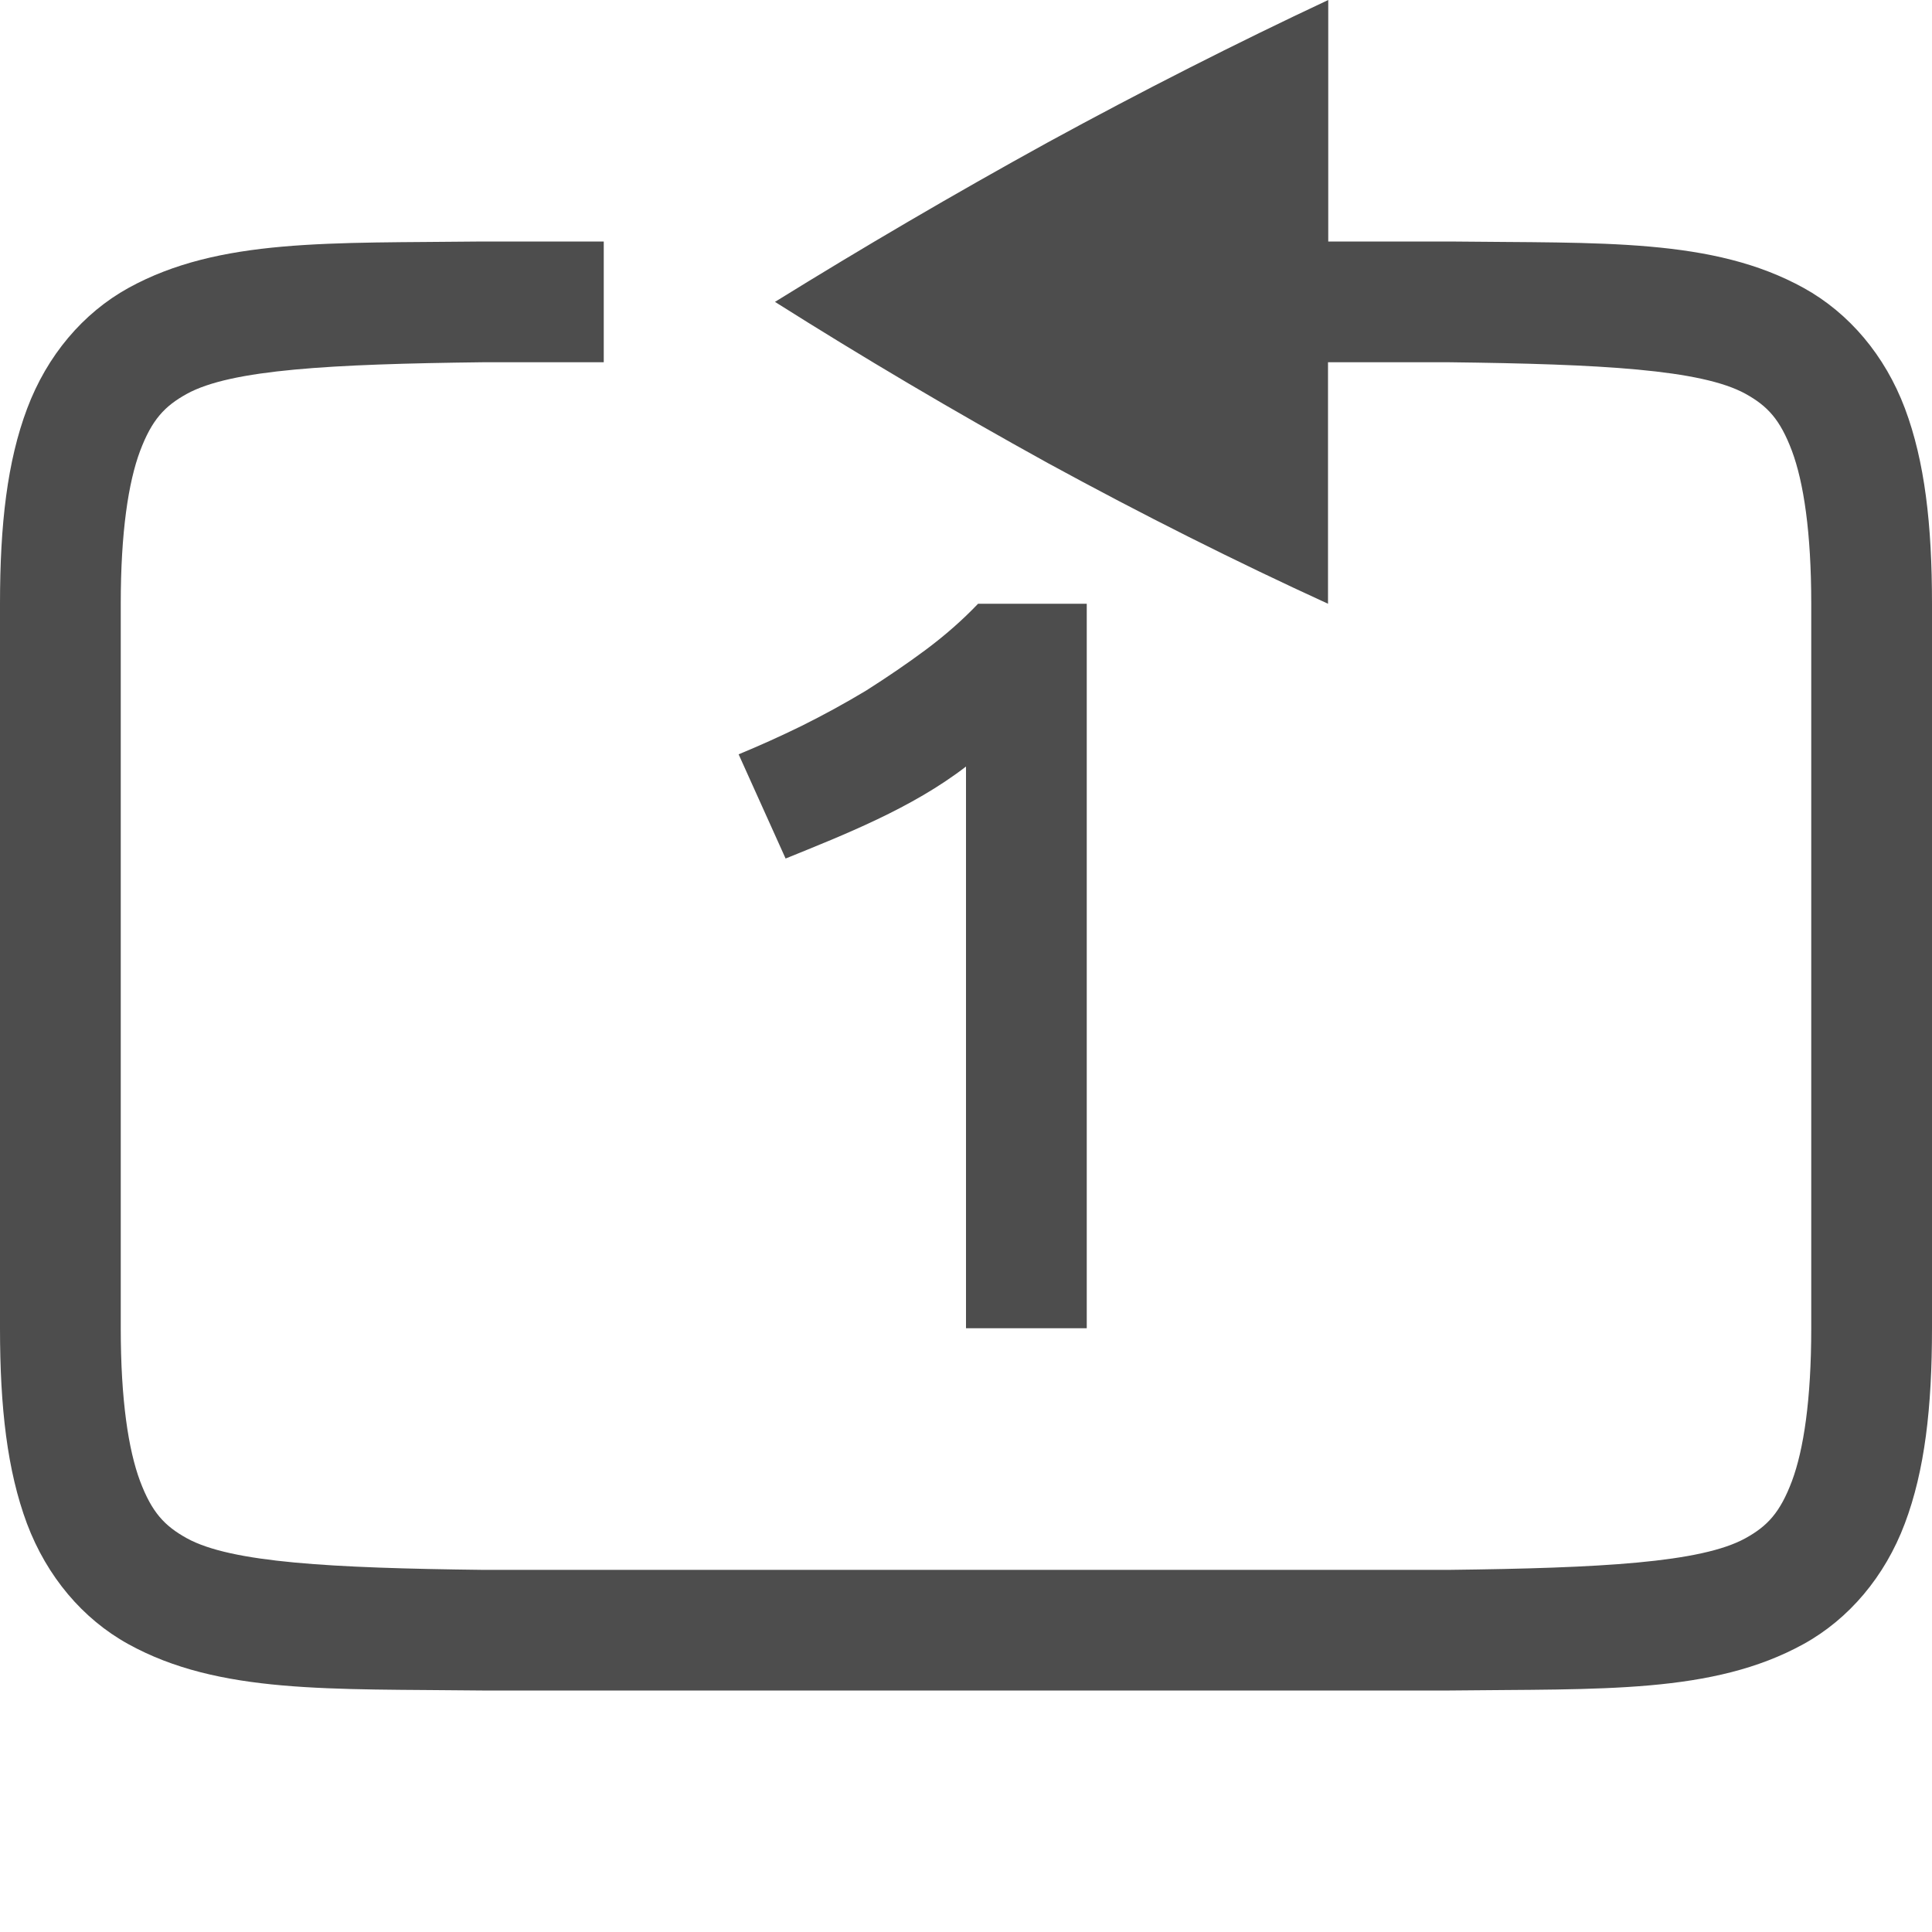
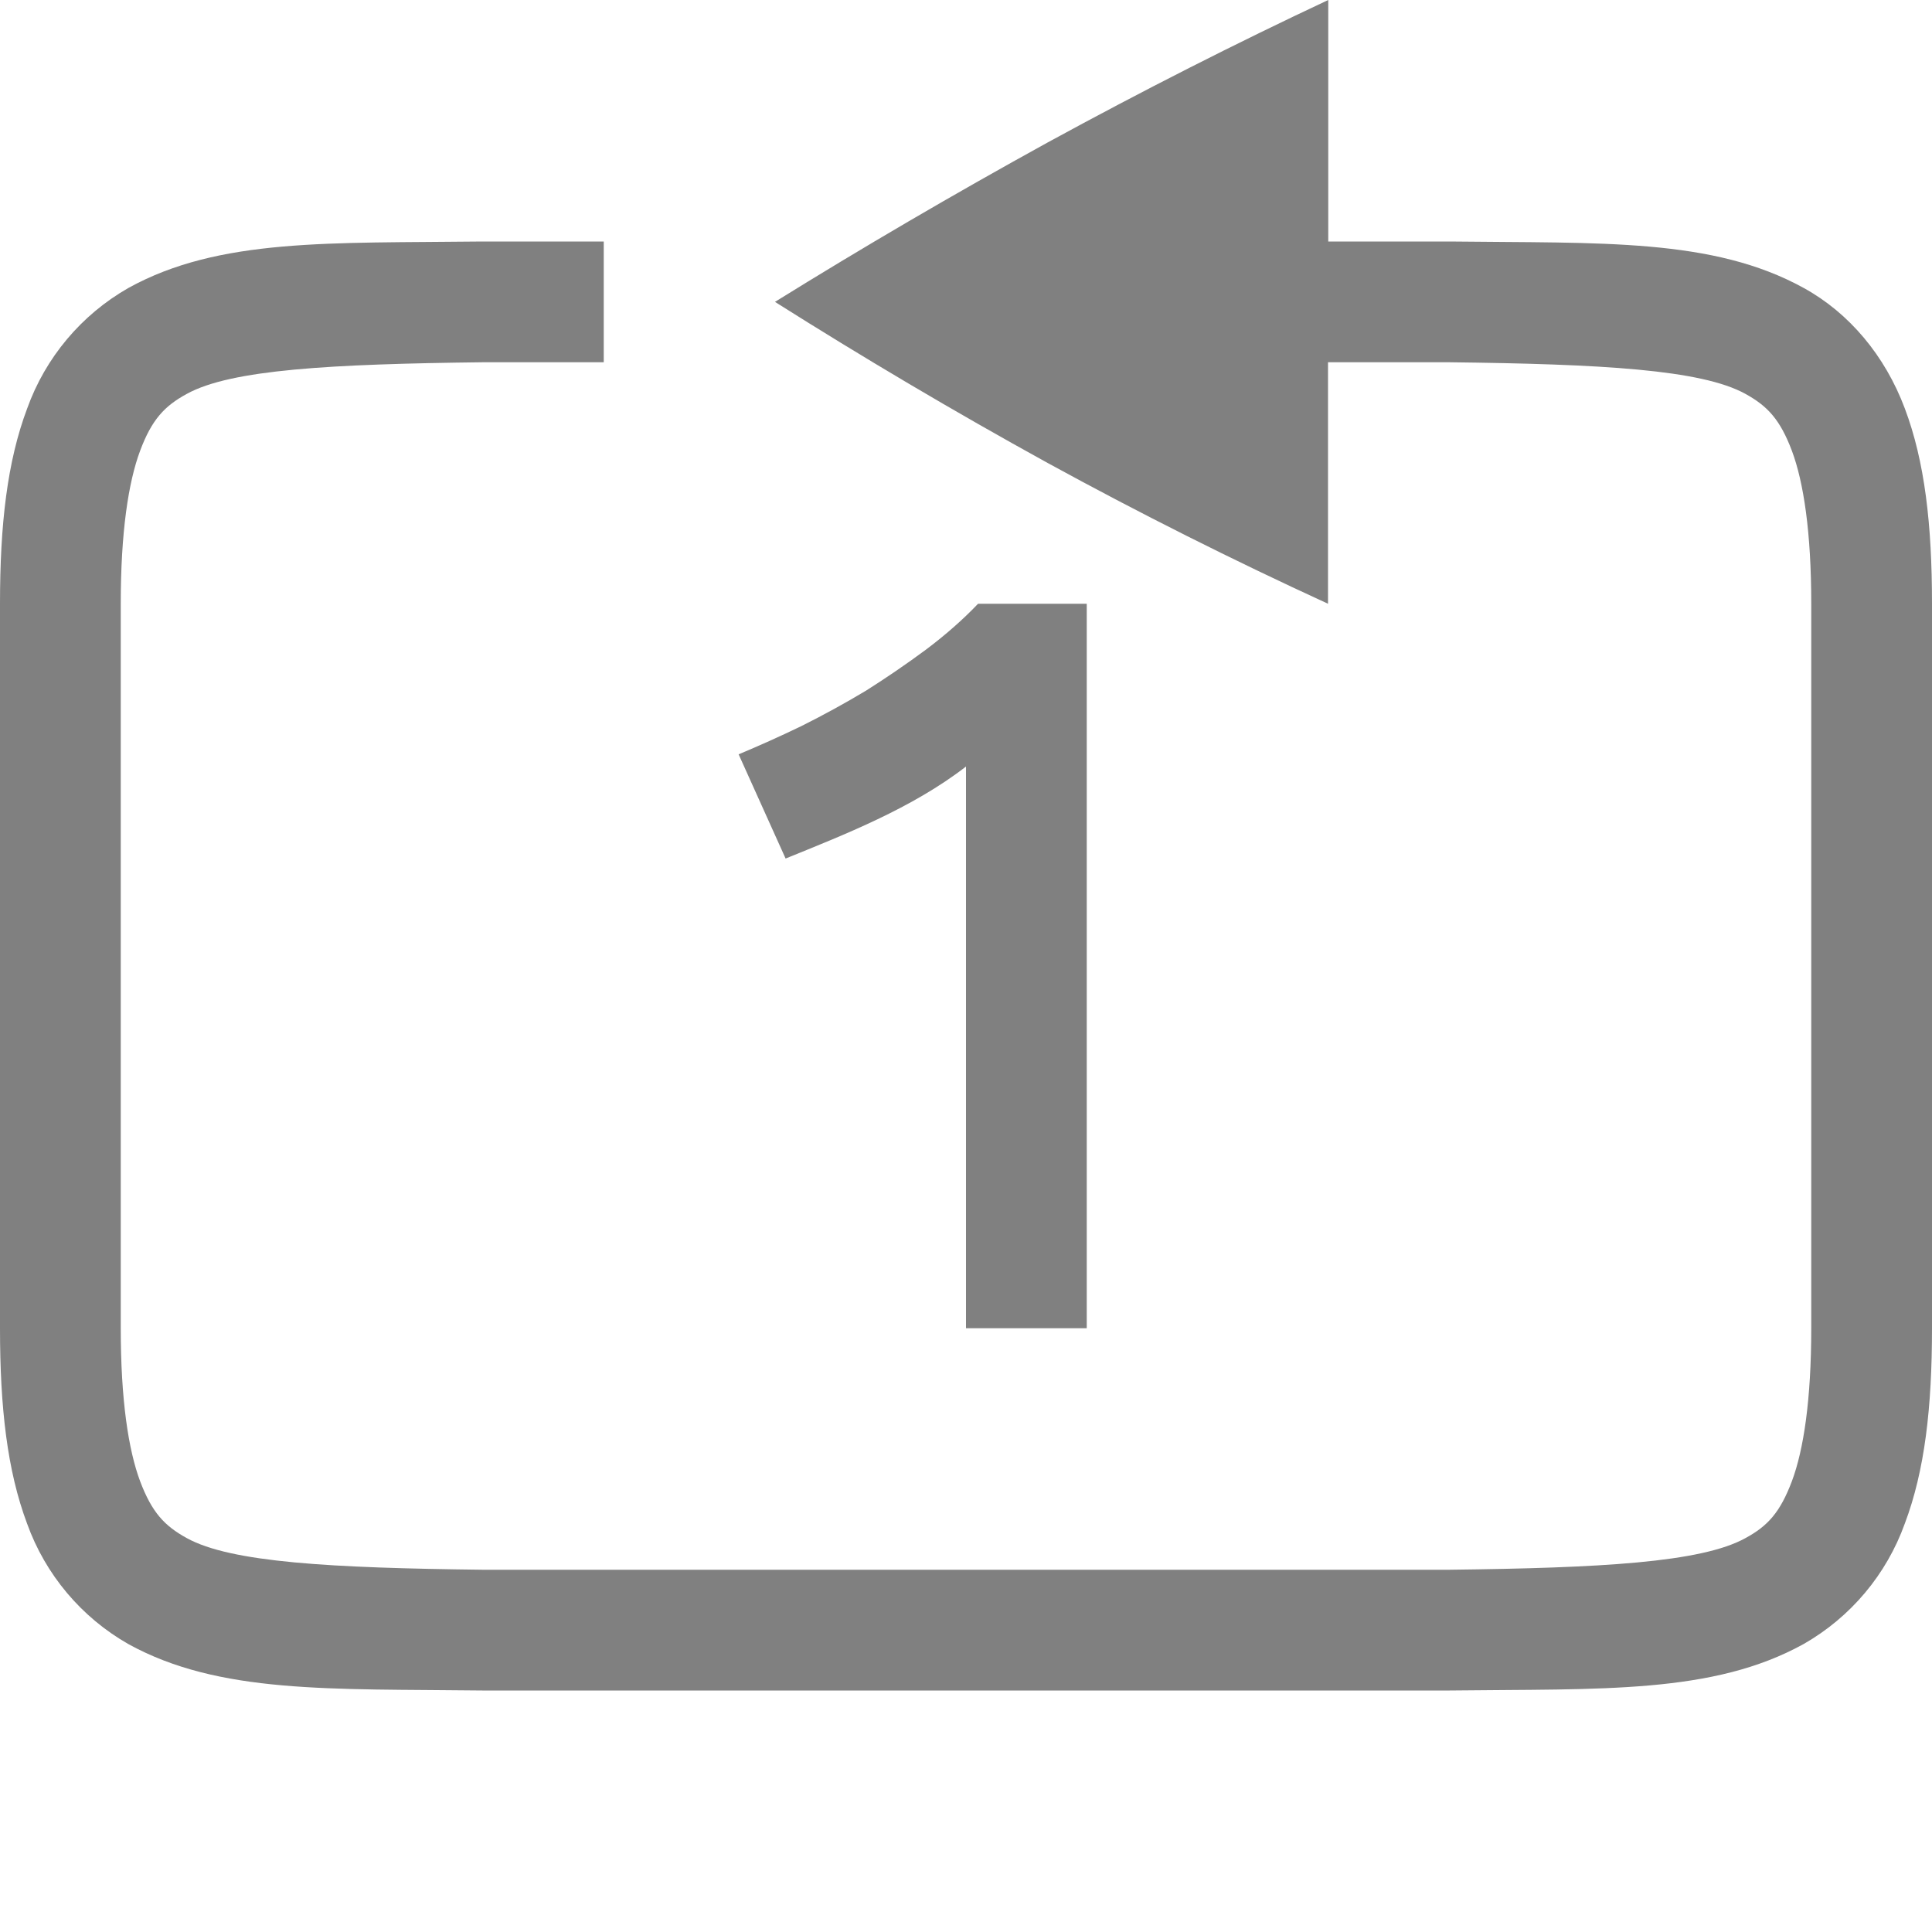
- <svg xmlns="http://www.w3.org/2000/svg" xmlns:ns1="http://www.openswatchbook.org/uri/2009/osb" width="16" height="16" version="1.1">
-   <defs>
-     <linearGradient id="linearGradient5606" ns1:paint="solid">
-       <stop id="stop5608" offset="0" style="stop-color:#000000" />
-     </linearGradient>
-     <linearGradient id="linearGradient4526" ns1:paint="solid">
-       <stop id="stop4528" offset="0" style="stop-color:#ffffff" />
-     </linearGradient>
-   </defs>
-   <g id="layer1" transform="translate(-552,-400)">
-     <path d="m 563,400 v 2 h 1.002 0.004 c 1.258,0.015 2.179,-0.031 2.932,0.385 0.376,0.208 0.673,0.559 0.838,0.998 C 567.94,403.821 568,404.342 568,405 v 6 c 0,0.658 -0.06,1.179 -0.225,1.617 -0.165,0.439 -0.462,0.79 -0.838,0.998 -0.753,0.415 -1.673,0.37 -2.932,0.385 h -0.004 -8.004 -0.004 c -1.258,-0.015 -2.179,0.031 -2.932,-0.385 -0.376,-0.208 -0.673,-0.559 -0.838,-0.998 C 552.06,412.179 552,411.658 552,411 v -6 c 0,-0.658 0.06,-1.179 0.225,-1.617 0.165,-0.439 0.462,-0.79 0.838,-0.998 0.753,-0.415 1.673,-0.37 2.932,-0.385 h 0.004 H 557 v 1 h -1 c -1.259,0.015 -2.087,0.06 -2.453,0.262 -0.183,0.101 -0.289,0.213 -0.387,0.473 C 553.063,403.994 553,404.408 553,405 v 6 c 0,0.592 0.063,1.006 0.16,1.266 0.098,0.26 0.203,0.371 0.387,0.473 0.366,0.202 1.195,0.247 2.453,0.262 h 7.994 0.006 c 1.259,-0.015 2.089,-0.06 2.455,-0.262 0.183,-0.101 0.287,-0.213 0.385,-0.473 C 566.937,412.006 567,411.592 567,411 v -6 c 0,-0.592 -0.063,-1.006 -0.16,-1.266 -0.098,-0.26 -0.201,-0.371 -0.385,-0.473 C 566.089,403.06 565.259,403.015 564,403 h -1.002 v 2 c -0.76,-0.348 -1.534,-0.736 -2.322,-1.166 -0.781,-0.431 -1.533,-0.876 -2.258,-1.334 0.725,-0.449 1.477,-0.89 2.258,-1.32 C 561.464,400.75 562.239,400.357 563,400 Z" style="fill:#4d4d4d" />
-     <path d="m 558.117,406.247 c 0.167,-0.069 0.341,-0.147 0.519,-0.234 0.185,-0.092 0.364,-0.19 0.537,-0.294 0.173,-0.11 0.338,-0.222 0.494,-0.338 0.162,-0.121 0.306,-0.248 0.433,-0.381 H 561 v 6 h -1 v -4.652 c -0.448,0.346 -1.012,0.566 -1.494,0.762 z" style="fill:#4d4d4d" />
+ <svg xmlns="http://www.w3.org/2000/svg" height="16" width="16">
+   <g fill="gray">
+     <path d="M11 0v2h1.006c1.258.015 2.179-.03 2.932.385.376.207.673.56.837.998.165.438.225.96.225 1.617v6c0 .658-.06 1.179-.225 1.617a1.88 1.88 0 0 1-.838.998c-.752.416-1.673.37-2.931.385H3.994c-1.258-.015-2.179.03-2.932-.385a1.88 1.88 0 0 1-.838-.998C.06 12.18 0 11.657 0 11V5c0-.658.06-1.179.225-1.617a1.88 1.88 0 0 1 .838-.998c.752-.416 1.673-.37 2.931-.385H5v1H4c-1.259.015-2.087.06-2.453.262-.184.1-.29.212-.387.472C1.063 3.994 1 4.408 1 5v6c0 .592.063 1.006.16 1.266.098.26.203.371.387.472.366.202 1.194.247 2.453.262h8c1.259-.015 2.09-.06 2.455-.262.184-.1.287-.212.385-.472.097-.26.16-.674.16-1.266V5c0-.592-.063-1.006-.16-1.266-.098-.26-.202-.371-.385-.472C14.09 3.06 13.26 3.015 12 3h-1.002v2a36.954 36.954 0 0 1-2.322-1.166c-.781-.43-1.533-.876-2.258-1.334.725-.45 1.477-.89 2.258-1.32C9.464.75 10.239.357 11 0z" style="line-height:normal;font-variant-ligatures:normal;font-variant-position:normal;font-variant-caps:normal;font-variant-numeric:normal;font-variant-alternates:normal;font-feature-settings:normal;text-indent:0;text-align:start;text-decoration-line:none;text-decoration-style:solid;text-decoration-color:#000;text-transform:none;text-orientation:mixed;shape-padding:0;isolation:auto;mix-blend-mode:normal;marker:none" color="#000" font-weight="400" font-family="sans-serif" white-space="normal" overflow="visible" />
+     <path d="M6.117 6.247c.167-.07.34-.147.52-.234.184-.092.363-.19.536-.294a8.2 8.2 0 0 0 .494-.338c.161-.121.306-.248.433-.381H9v6H8V6.348c-.448.347-1.012.566-1.494.762z" style="line-height:1000%;-inkscape-font-specification:Ubuntu;text-align:center" font-weight="700" font-family="Ubuntu" letter-spacing="0" word-spacing="0" text-anchor="middle" />
  </g>
</svg>
